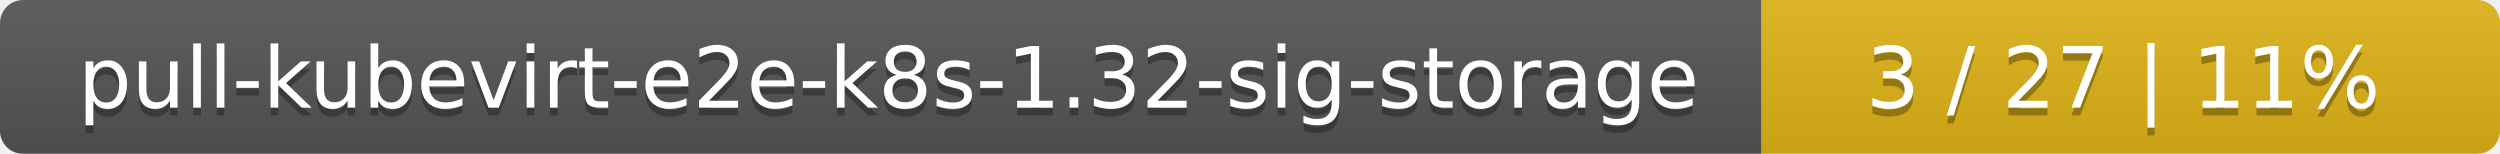
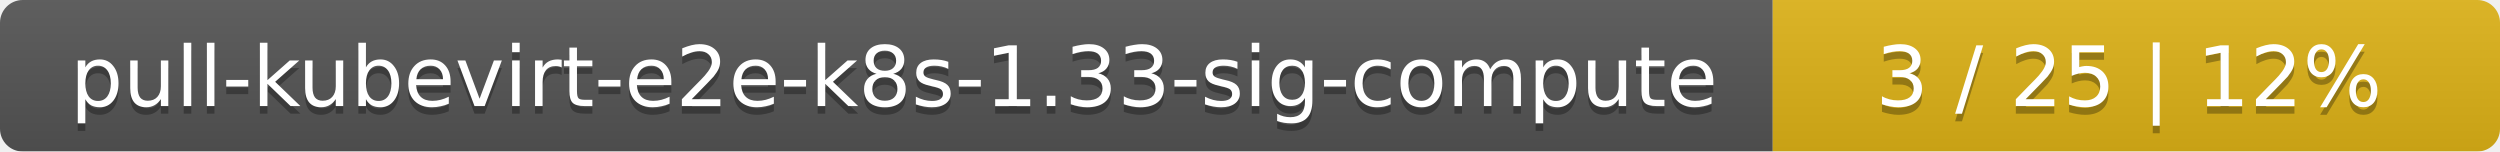
- <svg xmlns="http://www.w3.org/2000/svg" width="325" height="20">
+ <svg xmlns="http://www.w3.org/2000/svg" width="330" height="20">
  <linearGradient id="smooth" x2="0" y2="100%">
    <stop offset="0" stop-color="#bbb" stop-opacity=".1" />
    <stop offset="1" stop-opacity=".1" />
  </linearGradient>
  <mask id="round">
-     <rect width="325" height="20" rx="3" fill="#fff" />
+     <rect width="330" height="20" rx="3" fill="#fff" />
  </mask>
  <g mask="url(#round)">
-     <rect width="229" height="20" fill="#555" />
-     <rect x="229" width="96" height="20" fill="#dfb317" />
-     <rect width="325" height="20" fill="url(#smooth)" />
+     <rect width="234" height="20" fill="#555" />
+     <rect x="234" width="96" height="20" fill="#dfb317" />
+     <rect width="330" height="20" fill="url(#smooth)" />
  </g>
  <g fill="#fff" text-anchor="middle" font-family="DejaVu Sans,Verdana,Geneva,sans-serif" font-size="11">
-     <text x="115.5" y="15" fill="#010101" fill-opacity=".3">pull-kubevirt-e2e-k8s-1.32-sig-storage</text>
-     <text x="115.5" y="14">pull-kubevirt-e2e-k8s-1.32-sig-storage</text>
-     <text x="276" y="15" fill="#010101" fill-opacity=".3">3 / 27    |    11%</text>
-     <text x="276" y="14">3 / 27    |    11%</text>
+     <text x="118" y="15" fill="#010101" fill-opacity=".3">pull-kubevirt-e2e-k8s-1.33-sig-compute</text>
+     <text x="118" y="14">pull-kubevirt-e2e-k8s-1.33-sig-compute</text>
+     <text x="281" y="15" fill="#010101" fill-opacity=".3">3 / 25    |    12%</text>
+     <text x="281" y="14">3 / 25    |    12%</text>
  </g>
</svg>
